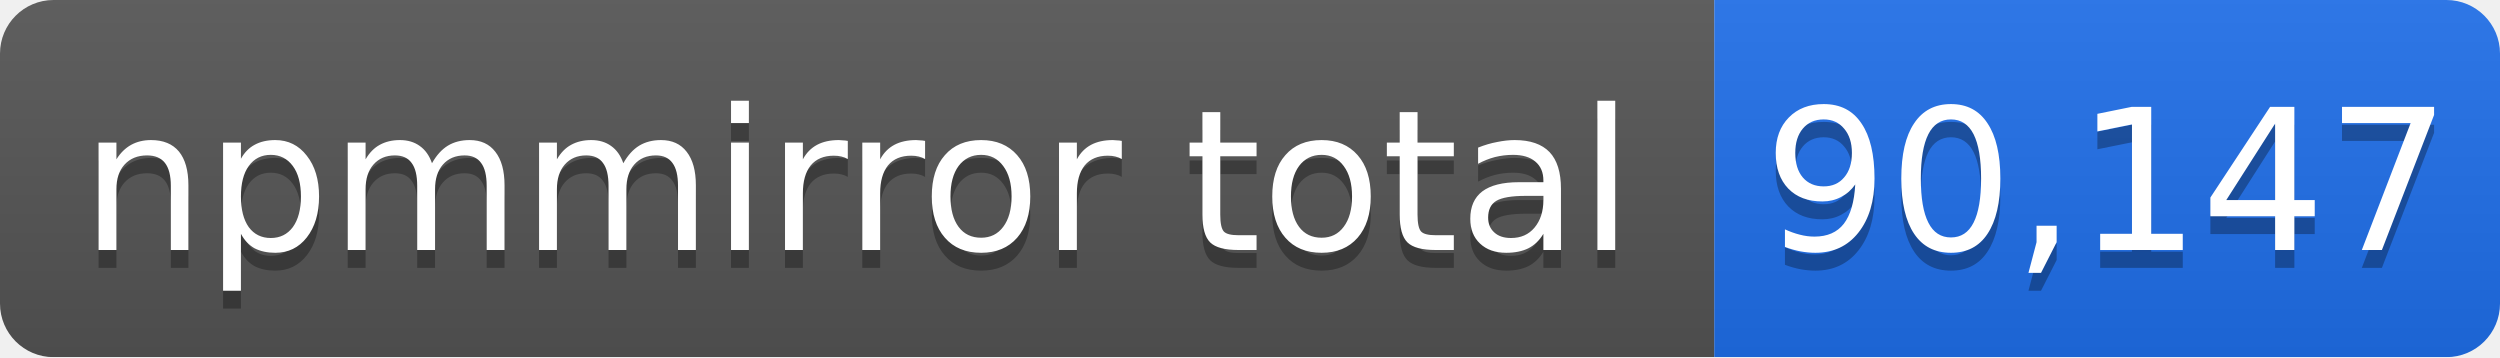
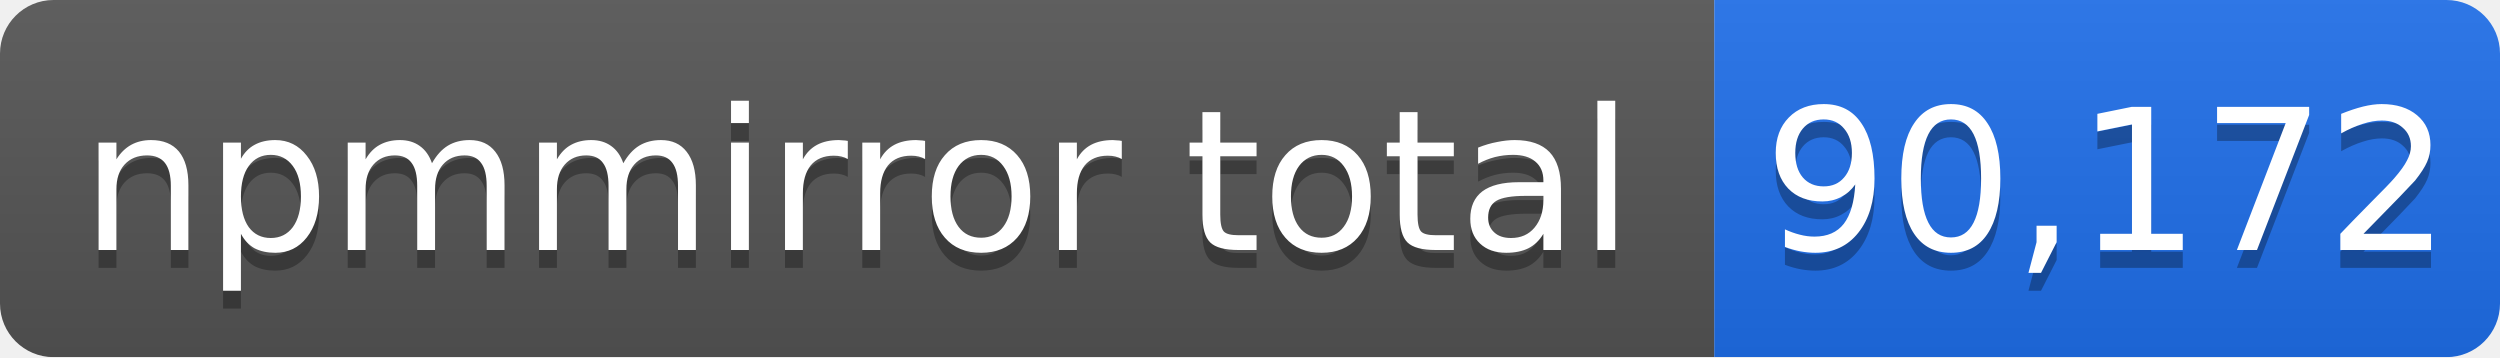
- <svg xmlns="http://www.w3.org/2000/svg" width="140" height="20" role="img" aria-label="npmmirror total: 90,147">
+ <svg xmlns="http://www.w3.org/2000/svg" width="140" height="20" role="img" aria-label="npmmirror total: 90,172">
  <linearGradient id="s" x2="0" y2="100%">
    <stop offset="0" stop-color="#bbb" stop-opacity=".1" />
    <stop offset="1" stop-opacity=".1" />
  </linearGradient>
  <mask id="m">
    <rect width="140" height="20" rx="3" fill="#fff" />
  </mask>
  <g mask="url(#m)">
    <rect width="96" height="20" fill="#555" />
    <rect x="96" width="44" height="20" fill="#1f6feb" />
    <rect width="140" height="20" fill="url(#s)" />
  </g>
  <g fill="#fff" text-anchor="middle" font-family="Verdana,Geneva,DejaVu Sans,sans-serif" font-size="11">
    <text x="48" y="15" fill="#010101" fill-opacity=".3">npmmirror total</text>
    <text x="48" y="14">npmmirror total</text>
-     <text x="118" y="15" fill="#010101" fill-opacity=".3">90,147</text>
-     <text x="118" y="14">90,147</text>
+     <text x="118" y="15" fill="#010101" fill-opacity=".3">90,172</text>
+     <text x="118" y="14">90,172</text>
  </g>
</svg>
